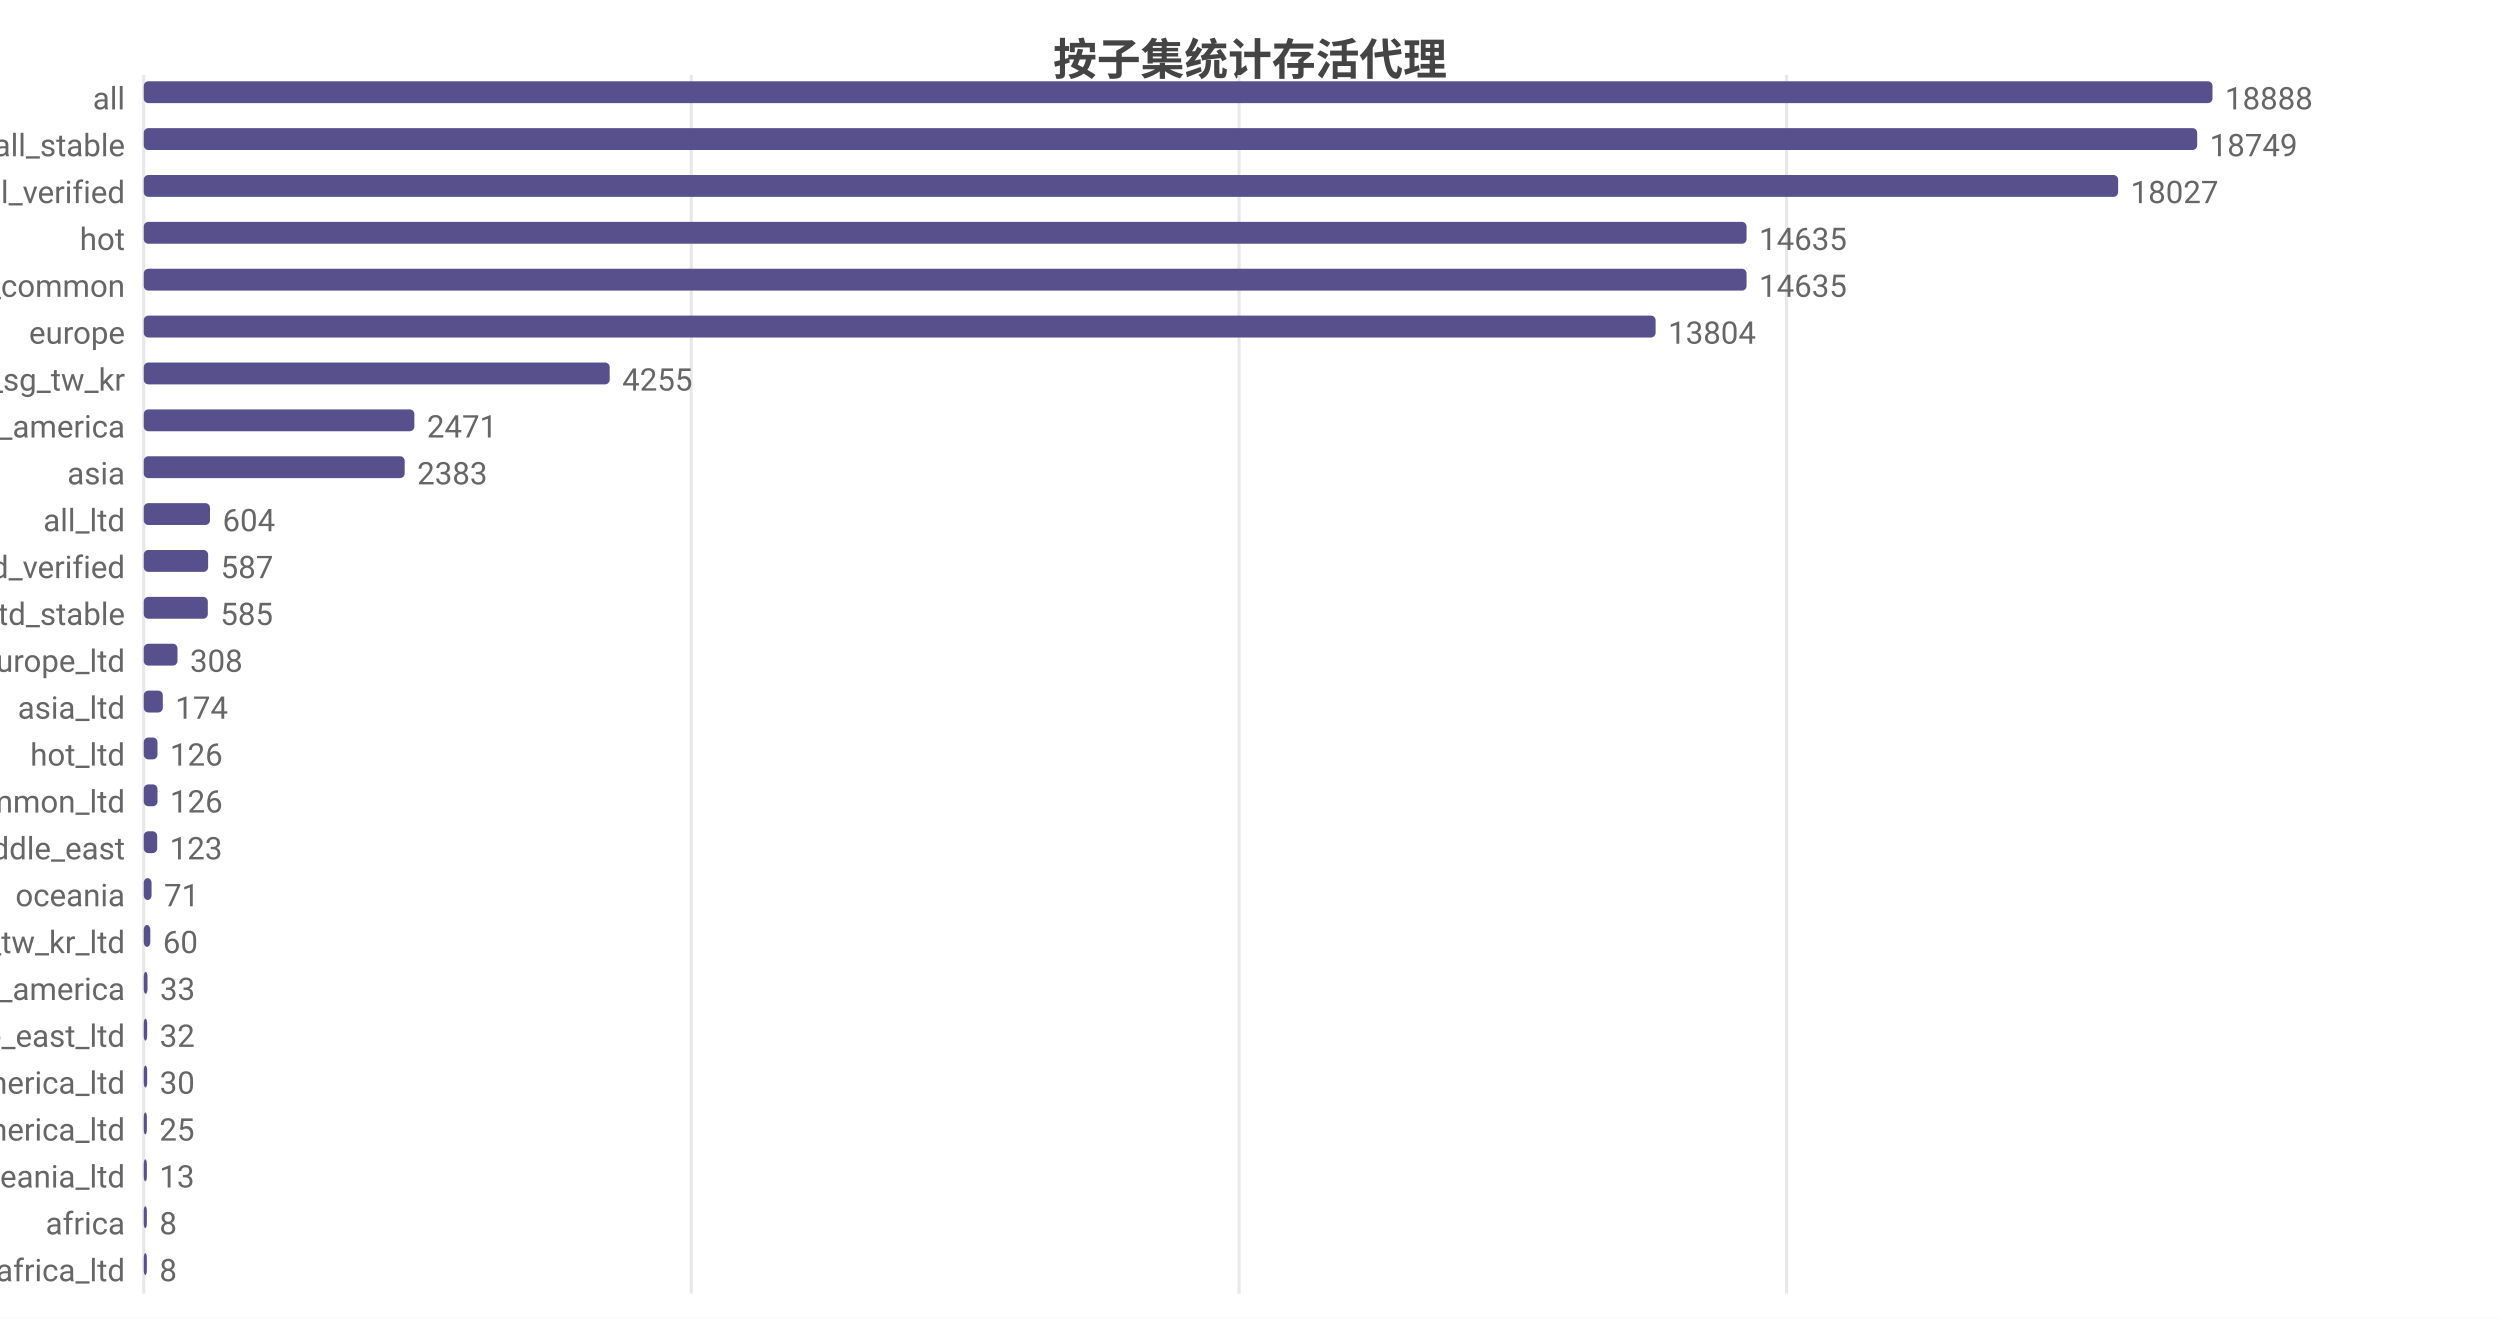
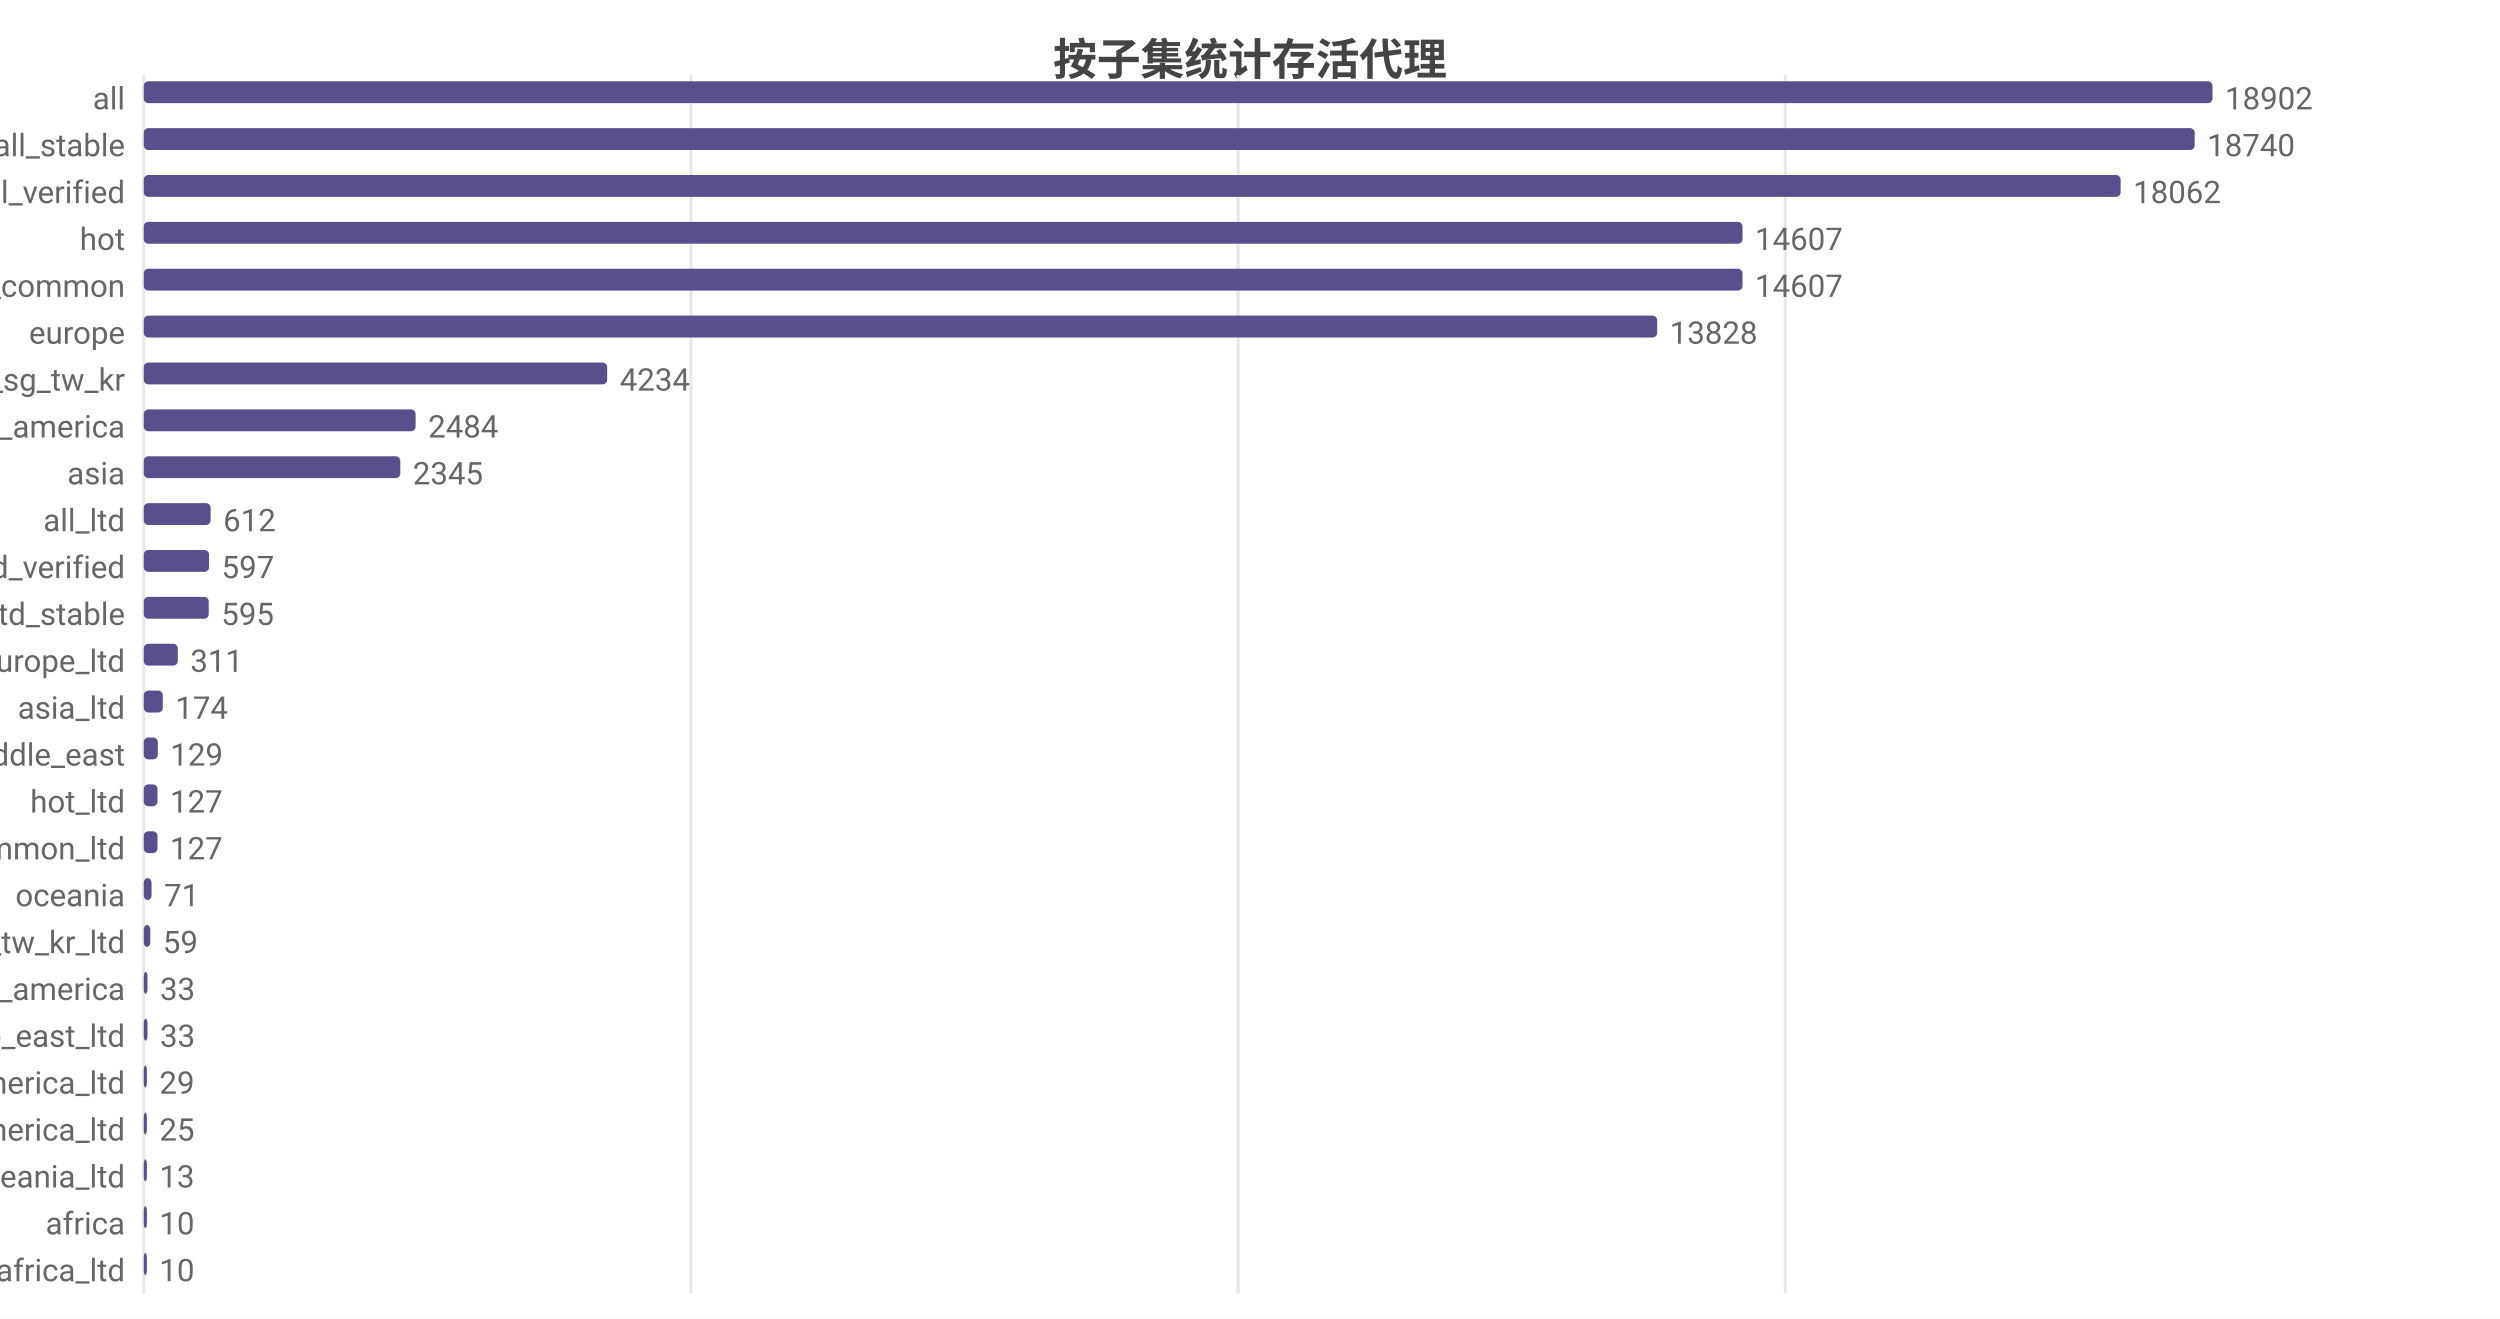
<svg xmlns="http://www.w3.org/2000/svg" width="800" height="422" viewBox="0 0 800 422">
  <rect width="800" height="422" fill="#ffffff" />
  <style>text{font-family:system-ui,-apple-system,'Segoe UI',Roboto,'PingFang SC','Microsoft YaHei','Noto Sans CJK SC',sans-serif}.g{stroke:#e8e8e8;stroke-width:1}.a{stroke:#999;stroke-width:1}.t{font-size:10px;fill:#666}.m{font-size:10px;text-anchor:middle;fill:#666}.e{font-size:10px;text-anchor:end;fill:#666}.l{font-size:11px;fill:#333}.tt{font-size:14px;font-weight:600;text-anchor:middle;fill:#444}.em{font-size:13px;text-anchor:middle;fill:#999}</style>
  <text class="tt" x="400.0" y="24">按子集统计存活代理</text>
  <line class="g" x1="46" y1="24" x2="46" y2="414" />
-   <line class="g" x1="221.2" y1="24" x2="221.2" y2="414" />
-   <line class="g" x1="396.5" y1="24" x2="396.5" y2="414" />
-   <line class="g" x1="571.7" y1="24" x2="571.7" y2="414" />
+   <line class="g" x1="221.1" y1="24" x2="221.1" y2="414" />
+   <line class="g" x1="396.2" y1="24" x2="396.2" y2="414" />
+   <line class="g" x1="571.3" y1="24" x2="571.3" y2="414" />
  <text class="e" x="40" y="35">all</text>
  <rect x="46" y="26" width="662" height="7" fill="#58508d" rx="1.5" />
-   <text class="t" x="712" y="35">18888</text>
+   <text class="t" x="712" y="35">18902</text>
  <text class="e" x="40" y="50">all_stable</text>
-   <rect x="46" y="41" width="657.1" height="7" fill="#58508d" rx="1.5" />
-   <text class="t" x="707.1" y="50">18749</text>
+   <rect x="46" y="41" width="656.3" height="7" fill="#58508d" rx="1.5" />
+   <text class="t" x="706.3" y="50">18740</text>
  <text class="e" x="40" y="65">all_verified</text>
-   <rect x="46" y="56" width="631.8" height="7" fill="#58508d" rx="1.5" />
-   <text class="t" x="681.8" y="65">18027</text>
+   <rect x="46" y="56" width="632.6" height="7" fill="#58508d" rx="1.5" />
+   <text class="t" x="682.6" y="65">18062</text>
  <text class="e" x="40" y="80">hot</text>
-   <rect x="46" y="71" width="512.9" height="7" fill="#58508d" rx="1.5" />
-   <text class="t" x="562.9" y="80">14635</text>
+   <rect x="46" y="71" width="511.6" height="7" fill="#58508d" rx="1.5" />
+   <text class="t" x="561.6" y="80">14607</text>
  <text class="e" x="40" y="95">cn_common</text>
-   <rect x="46" y="86" width="512.9" height="7" fill="#58508d" rx="1.5" />
-   <text class="t" x="562.9" y="95">14635</text>
+   <rect x="46" y="86" width="511.6" height="7" fill="#58508d" rx="1.5" />
+   <text class="t" x="561.6" y="95">14607</text>
  <text class="e" x="40" y="110">europe</text>
-   <rect x="46" y="101" width="483.8" height="7" fill="#58508d" rx="1.5" />
-   <text class="t" x="533.8" y="110">13804</text>
+   <rect x="46" y="101" width="484.3" height="7" fill="#58508d" rx="1.5" />
+   <text class="t" x="534.3" y="110">13828</text>
  <text class="e" x="40" y="125">hk_us_jp_sg_tw_kr</text>
-   <rect x="46" y="116" width="149.1" height="7" fill="#58508d" rx="1.5" />
-   <text class="t" x="199.1" y="125">4255</text>
+   <rect x="46" y="116" width="148.3" height="7" fill="#58508d" rx="1.5" />
+   <text class="t" x="198.3" y="125">4234</text>
  <text class="e" x="40" y="140">north_america</text>
-   <rect x="46" y="131" width="86.6" height="7" fill="#58508d" rx="1.5" />
-   <text class="t" x="136.6" y="140">2471</text>
+   <rect x="46" y="131" width="87.0" height="7" fill="#58508d" rx="1.5" />
+   <text class="t" x="137.0" y="140">2484</text>
  <text class="e" x="40" y="155">asia</text>
-   <rect x="46" y="146" width="83.5" height="7" fill="#58508d" rx="1.5" />
-   <text class="t" x="133.5" y="155">2383</text>
+   <rect x="46" y="146" width="82.1" height="7" fill="#58508d" rx="1.5" />
+   <text class="t" x="132.1" y="155">2345</text>
  <text class="e" x="40" y="170">all_ltd</text>
-   <rect x="46" y="161" width="21.2" height="7" fill="#58508d" rx="1.5" />
-   <text class="t" x="71.2" y="170">604</text>
+   <rect x="46" y="161" width="21.4" height="7" fill="#58508d" rx="1.5" />
+   <text class="t" x="71.4" y="170">612</text>
  <text class="e" x="40" y="185">all_ltd_verified</text>
-   <rect x="46" y="176" width="20.6" height="7" fill="#58508d" rx="1.5" />
-   <text class="t" x="70.6" y="185">587</text>
+   <rect x="46" y="176" width="20.9" height="7" fill="#58508d" rx="1.5" />
+   <text class="t" x="70.9" y="185">597</text>
  <text class="e" x="40" y="200">all_ltd_stable</text>
-   <rect x="46" y="191" width="20.5" height="7" fill="#58508d" rx="1.5" />
-   <text class="t" x="70.5" y="200">585</text>
+   <rect x="46" y="191" width="20.8" height="7" fill="#58508d" rx="1.5" />
+   <text class="t" x="70.8" y="200">595</text>
  <text class="e" x="40" y="215">europe_ltd</text>
-   <rect x="46" y="206" width="10.8" height="7" fill="#58508d" rx="1.5" />
-   <text class="t" x="60.8" y="215">308</text>
+   <rect x="46" y="206" width="10.9" height="7" fill="#58508d" rx="1.5" />
+   <text class="t" x="60.9" y="215">311</text>
  <text class="e" x="40" y="230">asia_ltd</text>
  <rect x="46" y="221" width="6.1" height="7" fill="#58508d" rx="1.5" />
  <text class="t" x="56.1" y="230">174</text>
-   <text class="e" x="40" y="245">hot_ltd</text>
-   <rect x="46" y="236" width="4.4" height="7" fill="#58508d" rx="1.5" />
-   <text class="t" x="54.4" y="245">126</text>
-   <text class="e" x="40" y="260">cn_common_ltd</text>
+   <text class="e" x="40" y="245">middle_east</text>
+   <rect x="46" y="236" width="4.5" height="7" fill="#58508d" rx="1.5" />
+   <text class="t" x="54.5" y="245">129</text>
+   <text class="e" x="40" y="260">hot_ltd</text>
  <rect x="46" y="251" width="4.4" height="7" fill="#58508d" rx="1.5" />
-   <text class="t" x="54.4" y="260">126</text>
-   <text class="e" x="40" y="275">middle_east</text>
-   <rect x="46" y="266" width="4.3" height="7" fill="#58508d" rx="1.5" />
-   <text class="t" x="54.3" y="275">123</text>
+   <text class="t" x="54.4" y="260">127</text>
+   <text class="e" x="40" y="275">cn_common_ltd</text>
+   <rect x="46" y="266" width="4.4" height="7" fill="#58508d" rx="1.5" />
+   <text class="t" x="54.4" y="275">127</text>
  <text class="e" x="40" y="290">oceania</text>
  <rect x="46" y="281" width="2.5" height="7" fill="#58508d" rx="1.5" />
  <text class="t" x="52.5" y="290">71</text>
  <text class="e" x="40" y="305">hk_us_jp_sg_tw_kr_ltd</text>
  <rect x="46" y="296" width="2.1" height="7" fill="#58508d" rx="1.5" />
-   <text class="t" x="52.1" y="305">60</text>
+   <text class="t" x="52.1" y="305">59</text>
  <text class="e" x="40" y="320">south_america</text>
  <rect x="46" y="311" width="1.2" height="7" fill="#58508d" rx="1.5" />
  <text class="t" x="51.2" y="320">33</text>
  <text class="e" x="40" y="335">middle_east_ltd</text>
-   <rect x="46" y="326" width="1.1" height="7" fill="#58508d" rx="1.5" />
-   <text class="t" x="51.1" y="335">32</text>
+   <rect x="46" y="326" width="1.2" height="7" fill="#58508d" rx="1.5" />
+   <text class="t" x="51.2" y="335">33</text>
  <text class="e" x="40" y="350">north_america_ltd</text>
-   <rect x="46" y="341" width="1.1" height="7" fill="#58508d" rx="1.5" />
-   <text class="t" x="51.1" y="350">30</text>
+   <rect x="46" y="341" width="1.0" height="7" fill="#58508d" rx="1.5" />
+   <text class="t" x="51.0" y="350">29</text>
  <text class="e" x="40" y="365">south_america_ltd</text>
  <rect x="46" y="356" width="1" height="7" fill="#58508d" rx="1.5" />
  <text class="t" x="51" y="365">25</text>
  <text class="e" x="40" y="380">oceania_ltd</text>
  <rect x="46" y="371" width="1" height="7" fill="#58508d" rx="1.5" />
  <text class="t" x="51" y="380">13</text>
  <text class="e" x="40" y="395">africa</text>
  <rect x="46" y="386" width="1" height="7" fill="#58508d" rx="1.5" />
-   <text class="t" x="51" y="395">8</text>
+   <text class="t" x="51" y="395">10</text>
  <text class="e" x="40" y="410">africa_ltd</text>
  <rect x="46" y="401" width="1" height="7" fill="#58508d" rx="1.5" />
-   <text class="t" x="51" y="410">8</text>
+   <text class="t" x="51" y="410">10</text>
</svg>
